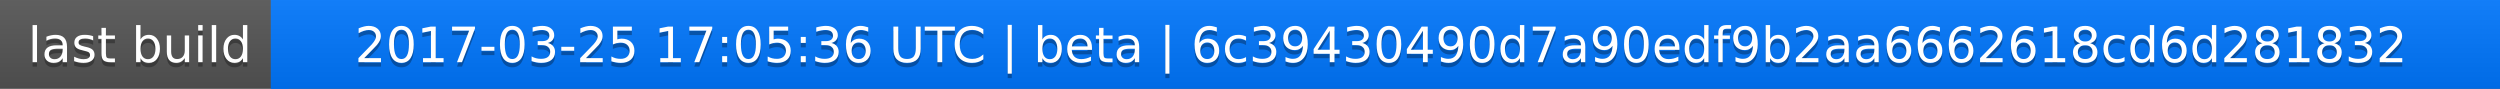
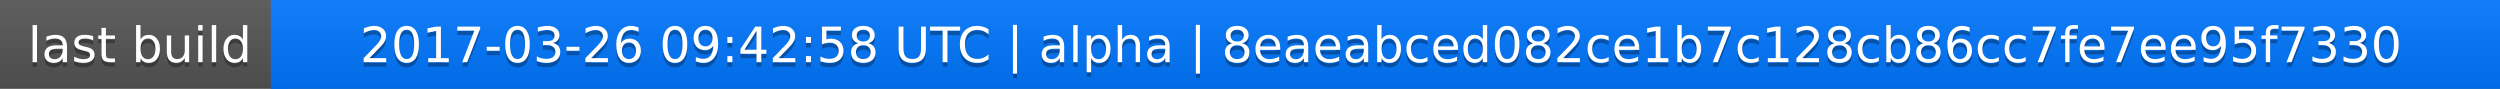
<svg xmlns="http://www.w3.org/2000/svg" width="563" height="20">
  <linearGradient id="a" x2="0" y2="100%">
    <stop offset="0" stop-color="#bbb" stop-opacity=".1" />
    <stop offset="1" stop-opacity=".1" />
  </linearGradient>
  <rect rx="0" width="563" height="20" fill="#555" />
  <rect rx="0" x="61" width="502" height="20" fill="#07f" />
  <path fill="#07f" d="M61 0h4v20h-4z" />
  <rect rx="0" width="563" height="20" fill="url(#a)" />
  <g fill="#fff" text-anchor="middle" font-family="DejaVu Sans,Verdana,Geneva,sans-serif" font-size="11">
    <text x="31.5" y="15" fill="#010101" fill-opacity=".3">last build</text>
    <text x="31.5" y="14">last build</text>
-     <text x="311" y="15" fill="#010101" fill-opacity=".3">2017-03-25 17:05:36 UTC | beta | 6c39430490d7a90edf9b2aa6662618cd6d281832</text>
-     <text x="311" y="14">2017-03-25 17:05:36 UTC | beta | 6c39430490d7a90edf9b2aa6662618cd6d281832</text>
+     <text x="311" y="15" fill="#010101" fill-opacity=".3">2017-03-26 09:42:58 UTC | alpha | 8eaeabced082ce1b7c128cb86cc7fe7ee95f7330</text>
+     <text x="311" y="14">2017-03-26 09:42:58 UTC | alpha | 8eaeabced082ce1b7c128cb86cc7fe7ee95f7330</text>
  </g>
</svg>
